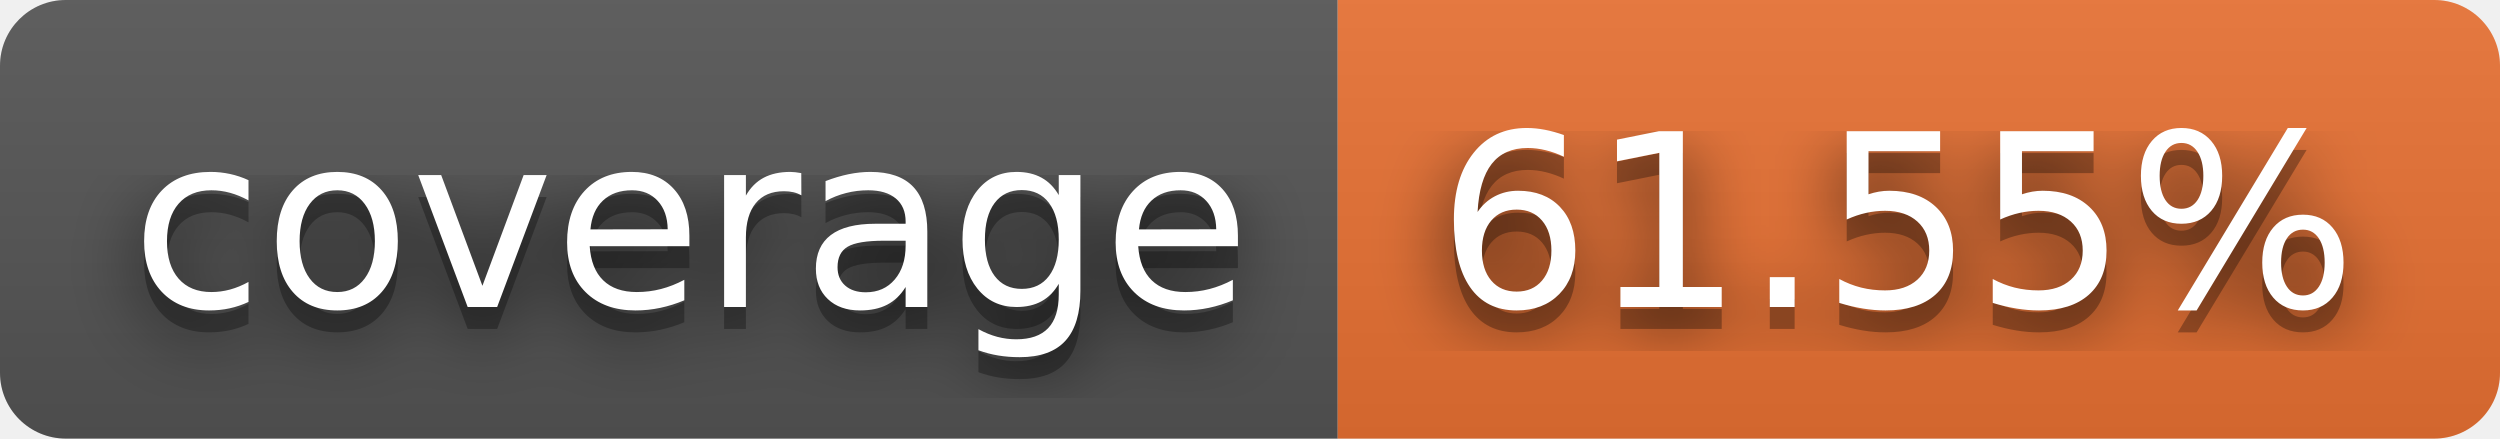
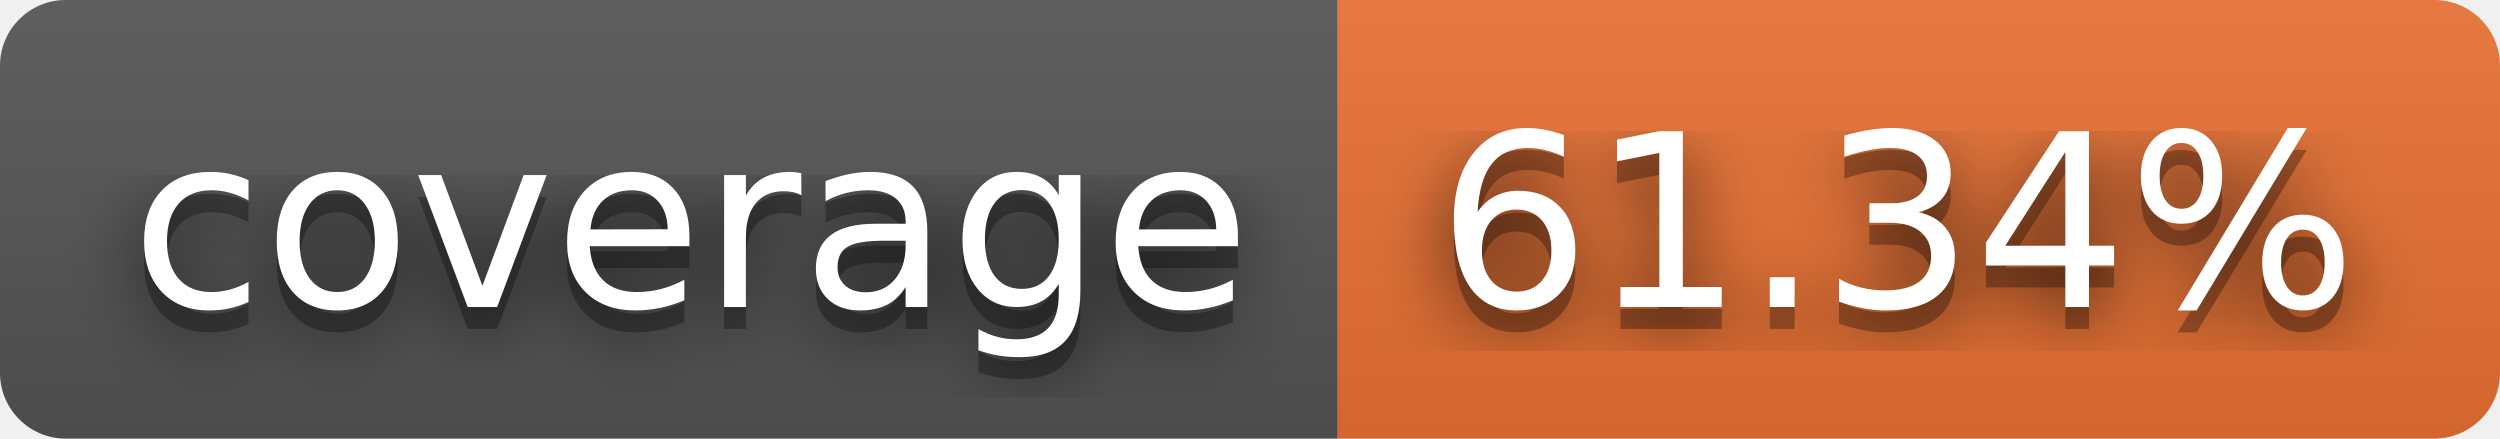
- <svg xmlns="http://www.w3.org/2000/svg" width="114" height="20" role="img" aria-label="coverage: 61.55%">
+ <svg xmlns="http://www.w3.org/2000/svg" width="114" height="20" role="img" aria-label="coverage: 61.34%">
  <filter id="blur">
    <feGaussianBlur stdDeviation="16" />
  </filter>
  <linearGradient id="s" x2="0" y2="100%">
    <stop offset="0" stop-color="#bbb" stop-opacity=".1" />
    <stop offset="1" stop-opacity=".1" />
  </linearGradient>
  <clipPath id="r">
    <rect width="114" height="20" rx="3" />
  </clipPath>
  <g clip-path="url(#r)">
    <rect width="61" height="20" fill="#555" />
    <rect x="61" width="53" height="20" fill="#ea7233" />
    <rect width="114" height="20" fill="url(#s)" />
  </g>
  <g fill="#fff" text-anchor="middle" font-family="Verdana,Geneva,DejaVu Sans,sans-serif" text-rendering="geometricPrecision" font-size="110">
    <g transform="scale(.1)">
      <g aria-hidden="true" fill="#010101">
        <text x="315" y="150" fill-opacity=".8" filter="url(#blur)" textLength="510">coverage</text>
        <text x="315" y="150" fill-opacity=".3" textLength="510">coverage</text>
      </g>
      <text x="315" y="140" textLength="510">coverage</text>
    </g>
    <g transform="scale(.1)">
      <g aria-hidden="true" fill="#010101">
-         <text x="865" y="150" fill-opacity=".8" filter="url(#blur)" textLength="430">61.55%</text>
-         <text x="865" y="150" fill-opacity=".3" textLength="430">61.55%</text>
+         <text x="865" y="150" fill-opacity=".8" filter="url(#blur)" textLength="430">61.34%</text>
+         <text x="865" y="150" fill-opacity=".3" textLength="430">61.34%</text>
      </g>
-       <text x="865" y="140" textLength="430">61.55%</text>
+       <text x="865" y="140" textLength="430">61.34%</text>
    </g>
  </g>
</svg>
